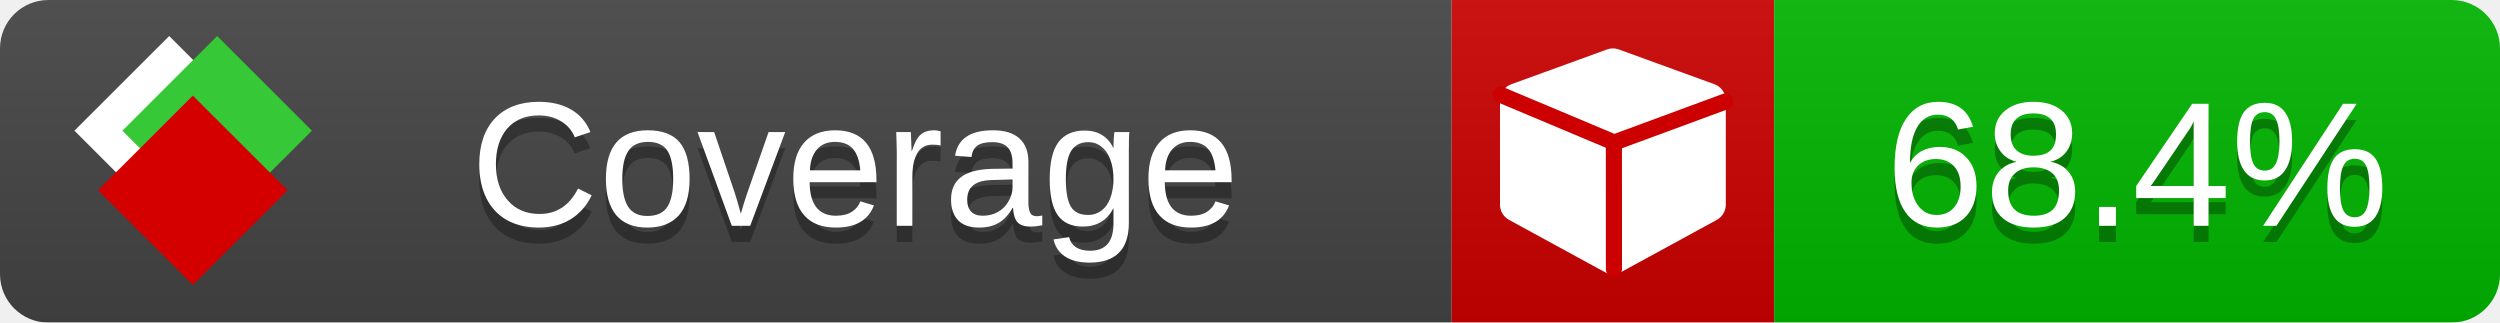
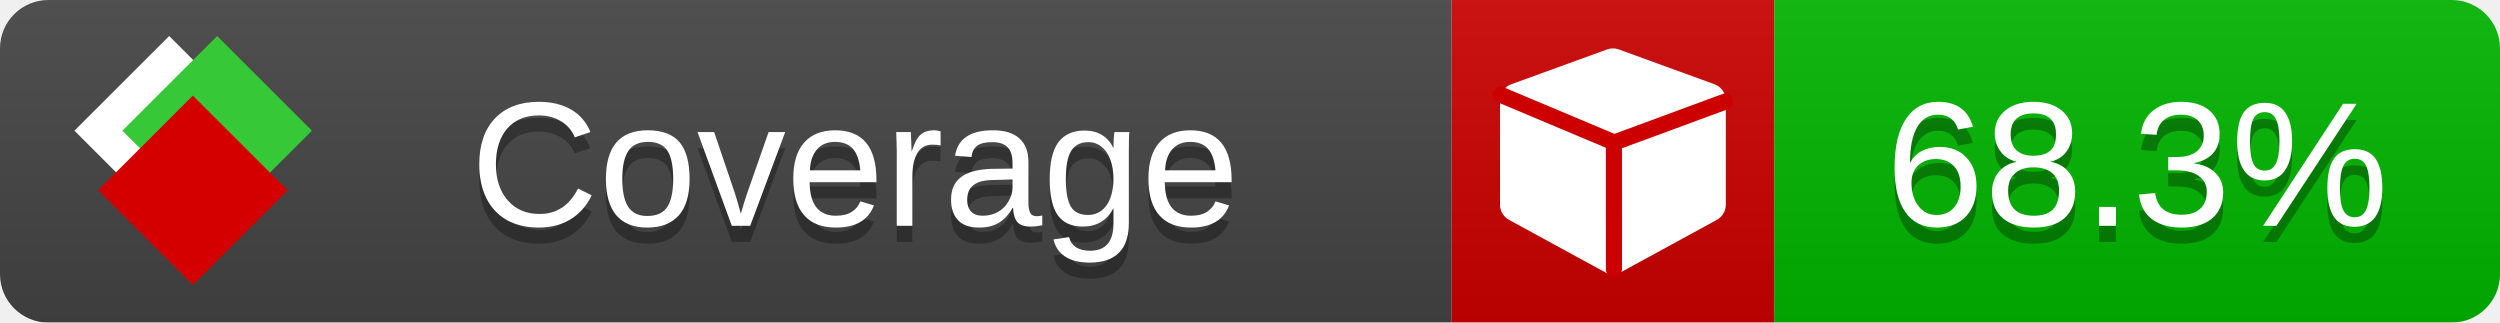
<svg xmlns="http://www.w3.org/2000/svg" xmlns:xlink="http://www.w3.org/1999/xlink" width="155" height="20">
  <style type="text/css">
          
            @keyframes fade1 {
                0% { visibility: visible; opacity: 1; }
               23% { visibility: visible; opacity: 1; }
               25% { visibility: hidden; opacity: 0; }
               48% { visibility: hidden; opacity: 0; }
               50% { visibility: hidden; opacity: 0; }
               73% { visibility: hidden; opacity: 0; }
               75% { visibility: hidden; opacity: 0; }
               98% { visibility: hidden; opacity: 0; }
              100% { visibility: visible; opacity: 1; }
            }
            @keyframes fade2 {
                0% { visibility: hidden; opacity: 0; }
               23% { visibility: hidden; opacity: 0; }
               25% { visibility: visible; opacity: 1; }
               48% { visibility: visible; opacity: 1; }
               50% { visibility: hidden; opacity: 0; }
               73% { visibility: hidden; opacity: 0; }
               75% { visibility: hidden; opacity: 0; }
               98% { visibility: hidden; opacity: 0; }
              100% { visibility: hidden; opacity: 0; }
            }
            @keyframes fade3 {
                0% { visibility: hidden; opacity: 0; }
               23% { visibility: hidden; opacity: 0; }
               25% { visibility: hidden; opacity: 0; }
               48% { visibility: hidden; opacity: 0; }
               50% { visibility: visible; opacity: 1; }
               73% { visibility: visible; opacity: 1; }
               75% { visibility: hidden; opacity: 0; }
               98% { visibility: hidden; opacity: 0; }
              100% { visibility: hidden; opacity: 0; }
            }
            @keyframes fade4 {
                0% { visibility: hidden; opacity: 0; }
               23% { visibility: hidden; opacity: 0; }
               25% { visibility: hidden; opacity: 0; }
               48% { visibility: hidden; opacity: 0; }
               50% { visibility: hidden; opacity: 0; }
               73% { visibility: hidden; opacity: 0; }
               75% { visibility: visible; opacity: 1; }
               98% { visibility: visible; opacity: 1; }
              100% { visibility: hidden; opacity: 0; }
            }
            .linecoverage {
                animation-duration: 15s;
                animation-name: fade1;
                animation-iteration-count: infinite;
            }
            .branchcoverage {
                animation-duration: 15s;
                animation-name: fade2;
                animation-iteration-count: infinite;
            }
            .methodcoverage {
                animation-duration: 15s;
                animation-name: fade3;
                animation-iteration-count: infinite;
            }
            .fullmethodcoverage {
                animation-duration: 15s;
                animation-name: fade4;
                animation-iteration-count: infinite;
            }
          
    </style>
  <defs>
    <linearGradient id="gradient" x2="0" y2="100%">
      <stop offset="0" stop-color="#bbb" stop-opacity=".1" />
      <stop offset="1" stop-opacity=".1" />
    </linearGradient>
    <linearGradient id="c">
      <stop offset="0" stop-color="#d40000" />
      <stop offset="1" stop-color="#ff2a2a" />
    </linearGradient>
    <linearGradient id="a">
      <stop offset="0" stop-color="#e0e0de" />
      <stop offset="1" stop-color="#fff" />
    </linearGradient>
    <linearGradient id="b">
      <stop offset="0" stop-color="#37c837" />
      <stop offset="1" stop-color="#217821" />
    </linearGradient>
    <linearGradient xlink:href="#a" id="e" x1="106.44" x2="69.96" y1="-11.96" y2="-46.84" gradientTransform="matrix(-.8426 -.00045 -.00045 -.8426 -94.27 -75.82)" gradientUnits="userSpaceOnUse" />
    <linearGradient xlink:href="#b" id="f" x1="56.19" x2="77.97" y1="-23.45" y2="10.62" gradientTransform="matrix(.8426 .00045 .00045 .8426 94.27 75.82)" gradientUnits="userSpaceOnUse" />
    <linearGradient xlink:href="#c" id="g" x1="79.98" x2="132.9" y1="10.79" y2="10.79" gradientTransform="matrix(.8426 .00045 .00045 .8426 94.27 75.82)" gradientUnits="userSpaceOnUse" />
    <mask id="mask">
      <rect width="155" height="20" rx="3" fill="#fff" />
    </mask>
    <g id="icon" transform="matrix(.04486 0 0 .04481 -.48 -.63)">
      <rect width="52.92" height="52.92" x="-109.72" y="-27.13" fill="url(#e)" transform="rotate(-135)" />
      <rect width="52.92" height="52.92" x="70.19" y="-39.18" fill="url(#f)" transform="rotate(45)" />
      <rect width="52.92" height="52.92" x="80.05" y="-15.74" fill="url(#g)" transform="rotate(45)" />
    </g>
  </defs>
  <g mask="url(#mask)">
    <rect x="0" y="0" width="90" height="20" fill="#444" />
    <rect x="90" y="0" width="20" height="20" fill="#c00" />
    <rect x="110" y="0" width="45" height="20" fill="#00B600" />
    <rect x="0" y="0" width="155" height="20" fill="url(#gradient)" />
  </g>
  <g>
    <path class="" fill="#fff" d="m 107,6.231 v 6.462 c 0,0.196 -0.051,0.379 -0.151,0.547 -0.101,0.168 -0.238,0.3 -0.412,0.395 l -5.923,3.231 c -0.157,0.09 -0.328,0.135 -0.513,0.135 -0.185,0 -0.356,-0.045 -0.513,-0.135 l -5.923,-3.231 C 93.39,13.539 93.252,13.407 93.151,13.239 93.05,13.071 93,12.889 93,12.692 v -6.462 c 0,-0.224 0.065,-0.429 0.194,-0.614 0.129,-0.185 0.3,-0.317 0.513,-0.395 l 5.923,-2.154 c 0.123,-0.045 0.247,-0.067 0.37,-0.067 0.123,0 0.247,0.022 0.37,0.067 l 5.923,2.154 c 0.213,0.079 0.384,0.21 0.513,0.395 0.129,0.185 0.194,0.39 0.194,0.614 z" />
    <path class="" style="fill:none;stroke:#cc0000;stroke-width:1;stroke-linecap:round;stroke-dasharray:none;stroke-opacity:1" d="m 100.064,16.677 -0.002,-7.833 6.906,-2.547" />
    <path class="" style="fill:none;stroke:#cc0000;stroke-width:1;stroke-linecap:round;stroke-dasharray:none;stroke-opacity:1" d="M 99.914,8.765 93.052,5.882" />
  </g>
  <g fill="#fff" text-anchor="middle" font-family="Verdana,Arial,Geneva,sans-serif" font-size="11">
    <a xlink:href="https://github.com/danielpalme/ReportGenerator" target="_top">
      <use xlink:href="#icon" transform="translate(3,1) scale(3.5)" />
    </a>
    <text x="53" y="15" fill="#010101" fill-opacity=".3">Coverage</text>
    <text x="53" y="14" fill="#fff">Coverage</text>
-     <text class="" x="132.5" y="15" fill="#010101" fill-opacity=".3">68.4%</text>
-     <text class="" x="132.5" y="14">68.4%</text>
+     <text class="" x="132.5" y="15" fill="#010101" fill-opacity=".3">68.3%</text>
+     <text class="" x="132.5" y="14">68.3%</text>
  </g>
  <g>
    <rect class="" x="90" y="0" width="65" height="20" fill-opacity="0" />
  </g>
</svg>
